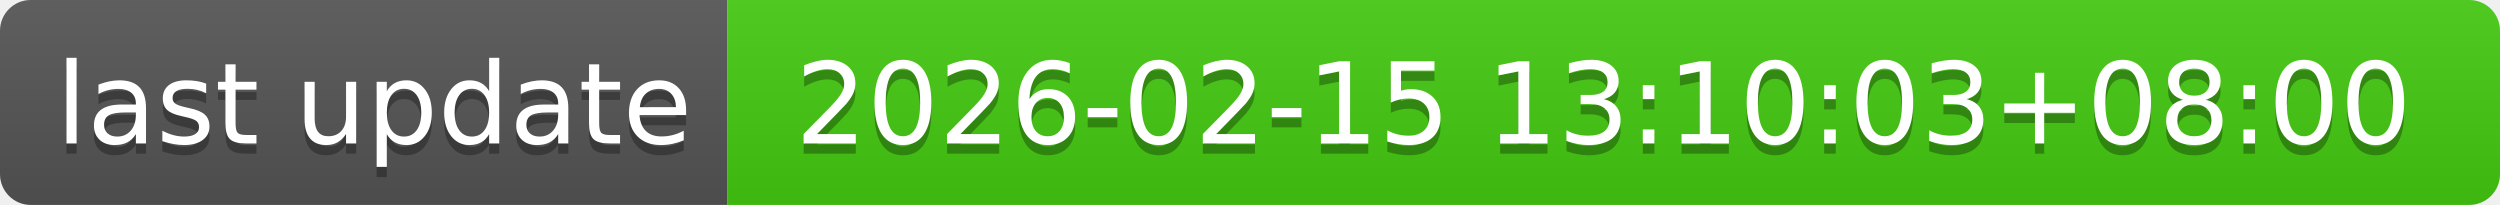
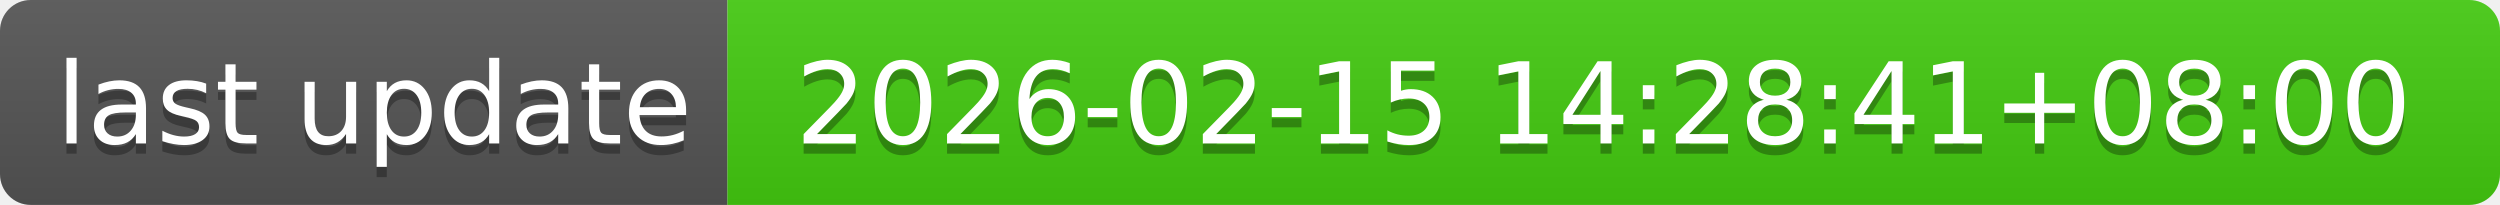
- <svg xmlns="http://www.w3.org/2000/svg" width="244" height="20" role="img" aria-label="last update: 2026-02-15 13:10:03+08:00">
+ <svg xmlns="http://www.w3.org/2000/svg" width="244" height="20" role="img" aria-label="last update: 2026-02-15 14:28:41+08:00">
  <linearGradient id="s" x2="0" y2="100%">
    <stop offset="0" stop-color="#bbb" stop-opacity=".1" />
    <stop offset="1" stop-opacity=".1" />
  </linearGradient>
  <clipPath id="r">
    <rect width="244" height="20" rx="3" fill="#fff" />
  </clipPath>
  <g clip-path="url(#r)">
    <rect width="71" height="20" fill="#555" />
    <rect x="71" width="173" height="20" fill="#4c1" />
    <rect width="244" height="20" fill="url(#s)" />
  </g>
  <g fill="#fff" text-anchor="middle" font-family="Verdana,Geneva,DejaVu Sans,sans-serif" text-rendering="geometricPrecision" font-size="110">
    <text aria-hidden="true" x="365" y="150" fill="#010101" fill-opacity=".3" transform="scale(.1)" textLength="610">last update</text>
    <text x="365" y="140" transform="scale(.1)" fill="#fff" textLength="610">last update</text>
-     <text aria-hidden="true" x="1565" y="150" fill="#010101" fill-opacity=".3" transform="scale(.1)" textLength="1630">2026-02-15 13:10:03+08:00</text>
-     <text x="1565" y="140" transform="scale(.1)" fill="#fff" textLength="1630">2026-02-15 13:10:03+08:00</text>
+     <text aria-hidden="true" x="1565" y="150" fill="#010101" fill-opacity=".3" transform="scale(.1)" textLength="1630">2026-02-15 14:28:41+08:00</text>
+     <text x="1565" y="140" transform="scale(.1)" fill="#fff" textLength="1630">2026-02-15 14:28:41+08:00</text>
  </g>
</svg>
